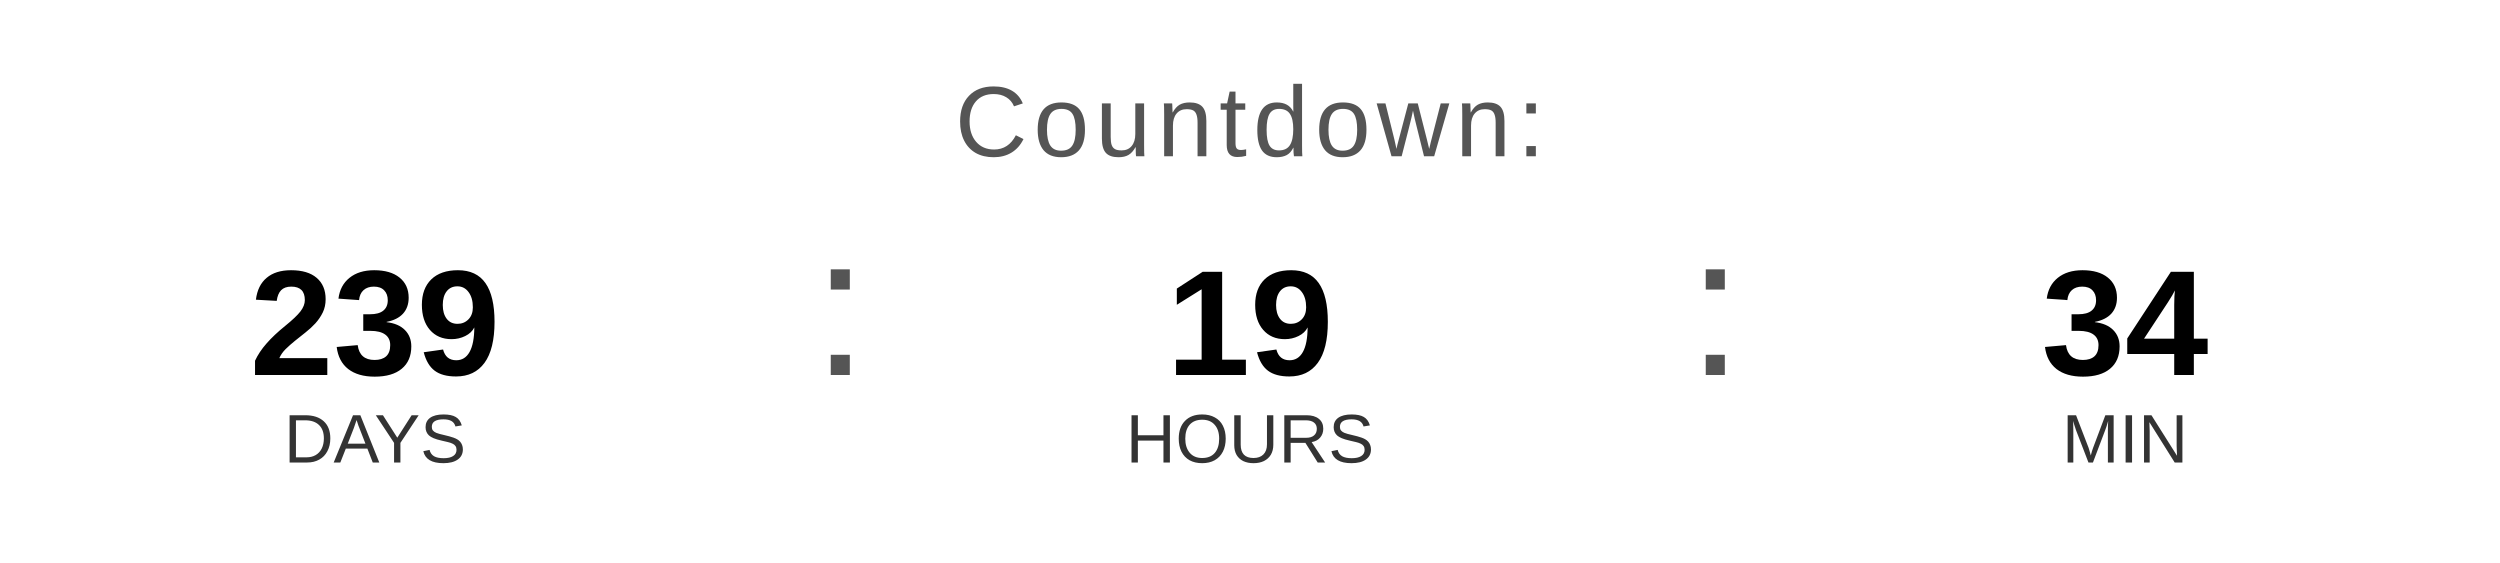
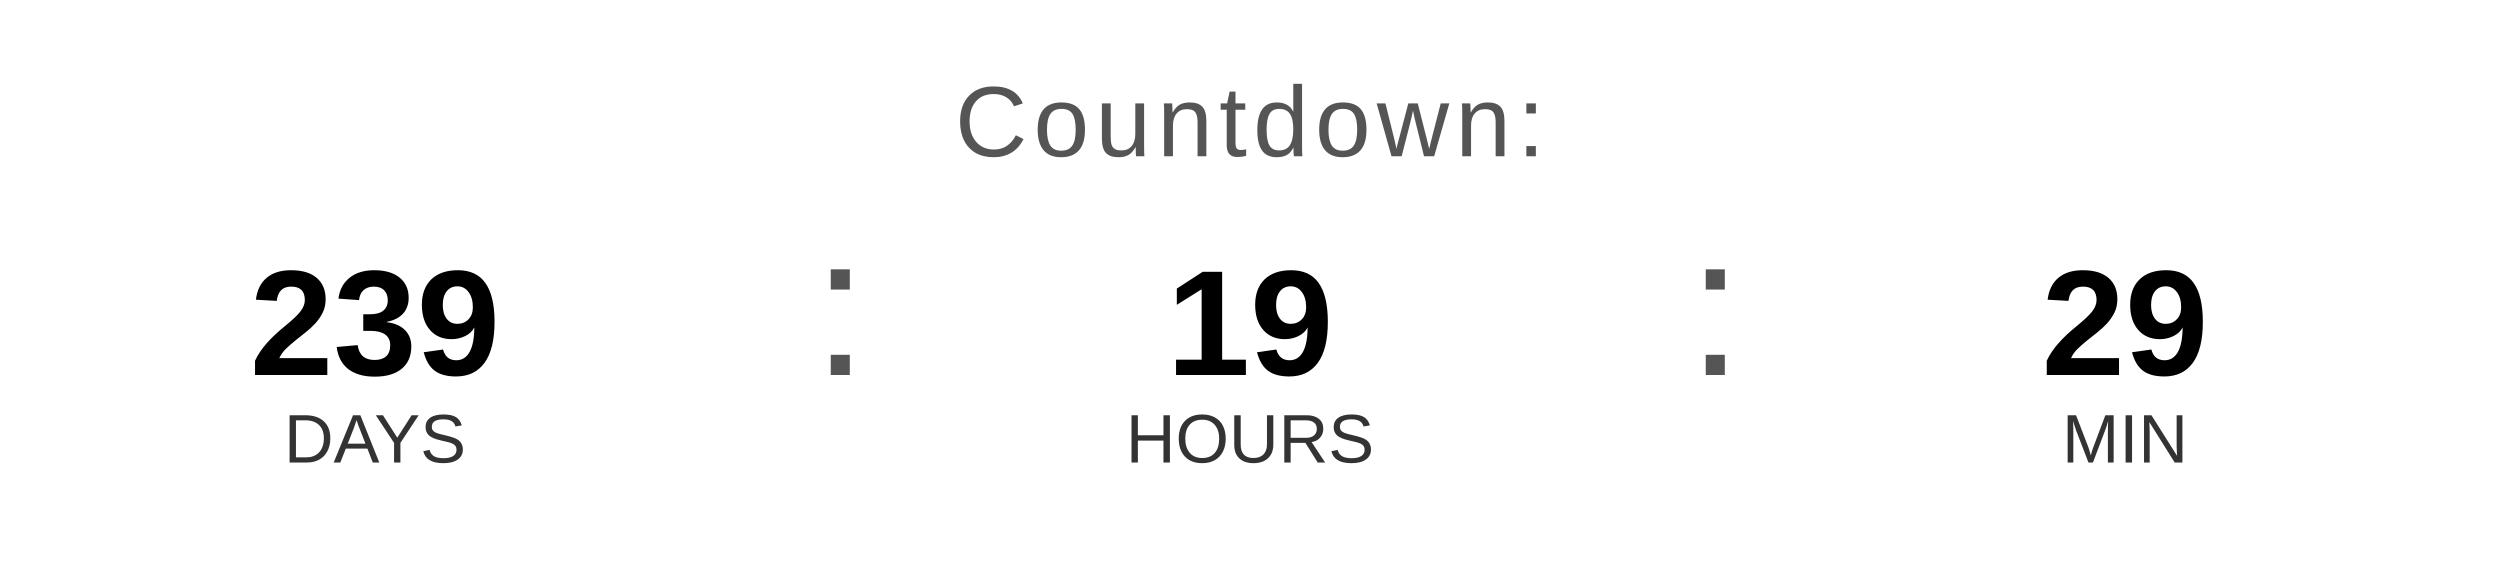
<svg xmlns="http://www.w3.org/2000/svg" width="400" height="90" viewBox="0 0 400 90">
  <text x="200" y="25" font-family="Arial, Helvetica, sans-serif" font-size="16" fill="#555555" text-anchor="middle" letter-spacing="1">
    Countdown:
  </text>
  <text x="60" y="60" font-family="Arial, Helvetica, sans-serif" font-size="24" font-weight="bold" fill="#000000" text-anchor="middle">239</text>
  <text x="60" y="74" font-family="Arial, Helvetica, sans-serif" font-size="11" fill="#333333" text-anchor="middle">DAYS</text>
  <text x="130" y="60" font-family="Arial, sans-serif" font-size="32" fill="#555555">:</text>
  <text x="200" y="60" font-family="Arial, Helvetica, sans-serif" font-size="24" font-weight="bold" fill="#000000" text-anchor="middle">19</text>
  <text x="200" y="74" font-family="Arial, Helvetica, sans-serif" font-size="11" fill="#333333" text-anchor="middle">HOURS</text>
  <text x="270" y="60" font-family="Arial, sans-serif" font-size="32" fill="#555555">:</text>
-   <text x="340" y="60" font-family="Arial, Helvetica, sans-serif" font-size="24" font-weight="bold" fill="#000000" text-anchor="middle">34</text>
+   <text x="340" y="60" font-family="Arial, Helvetica, sans-serif" font-size="24" font-weight="bold" fill="#000000" text-anchor="middle">29</text>
  <text x="340" y="74" font-family="Arial, Helvetica, sans-serif" font-size="11" fill="#333333" text-anchor="middle">MIN</text>
</svg>
